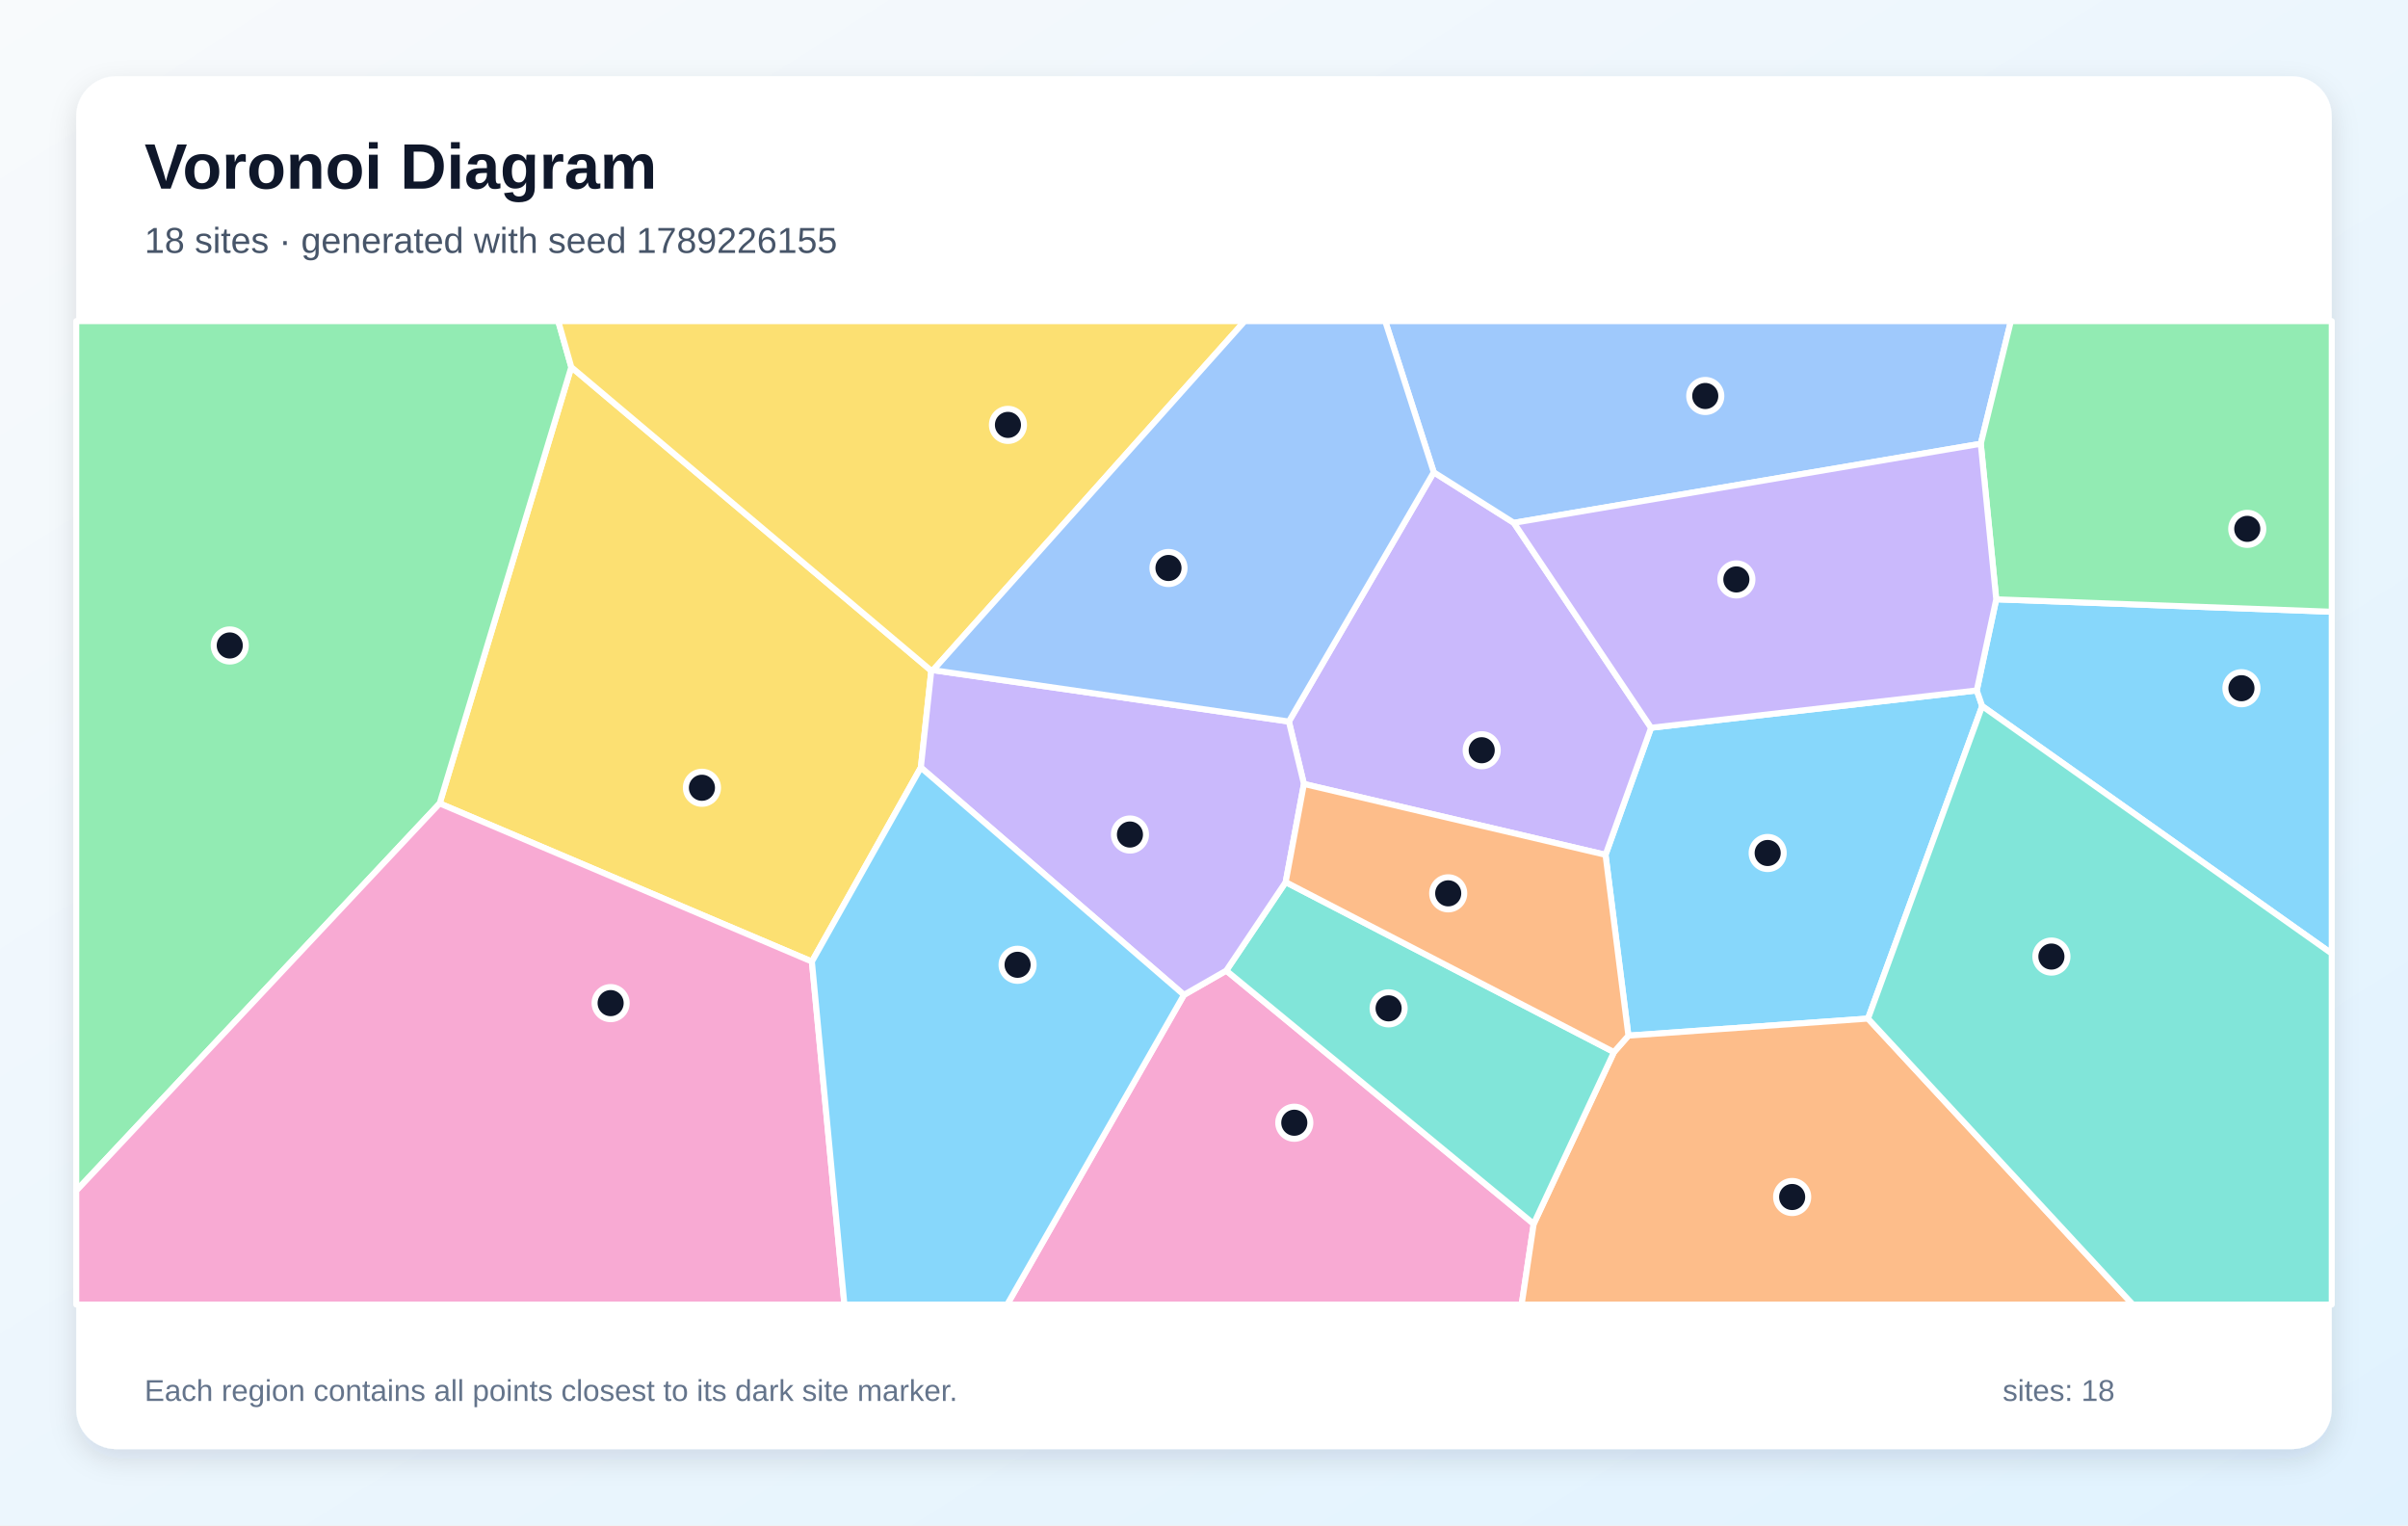
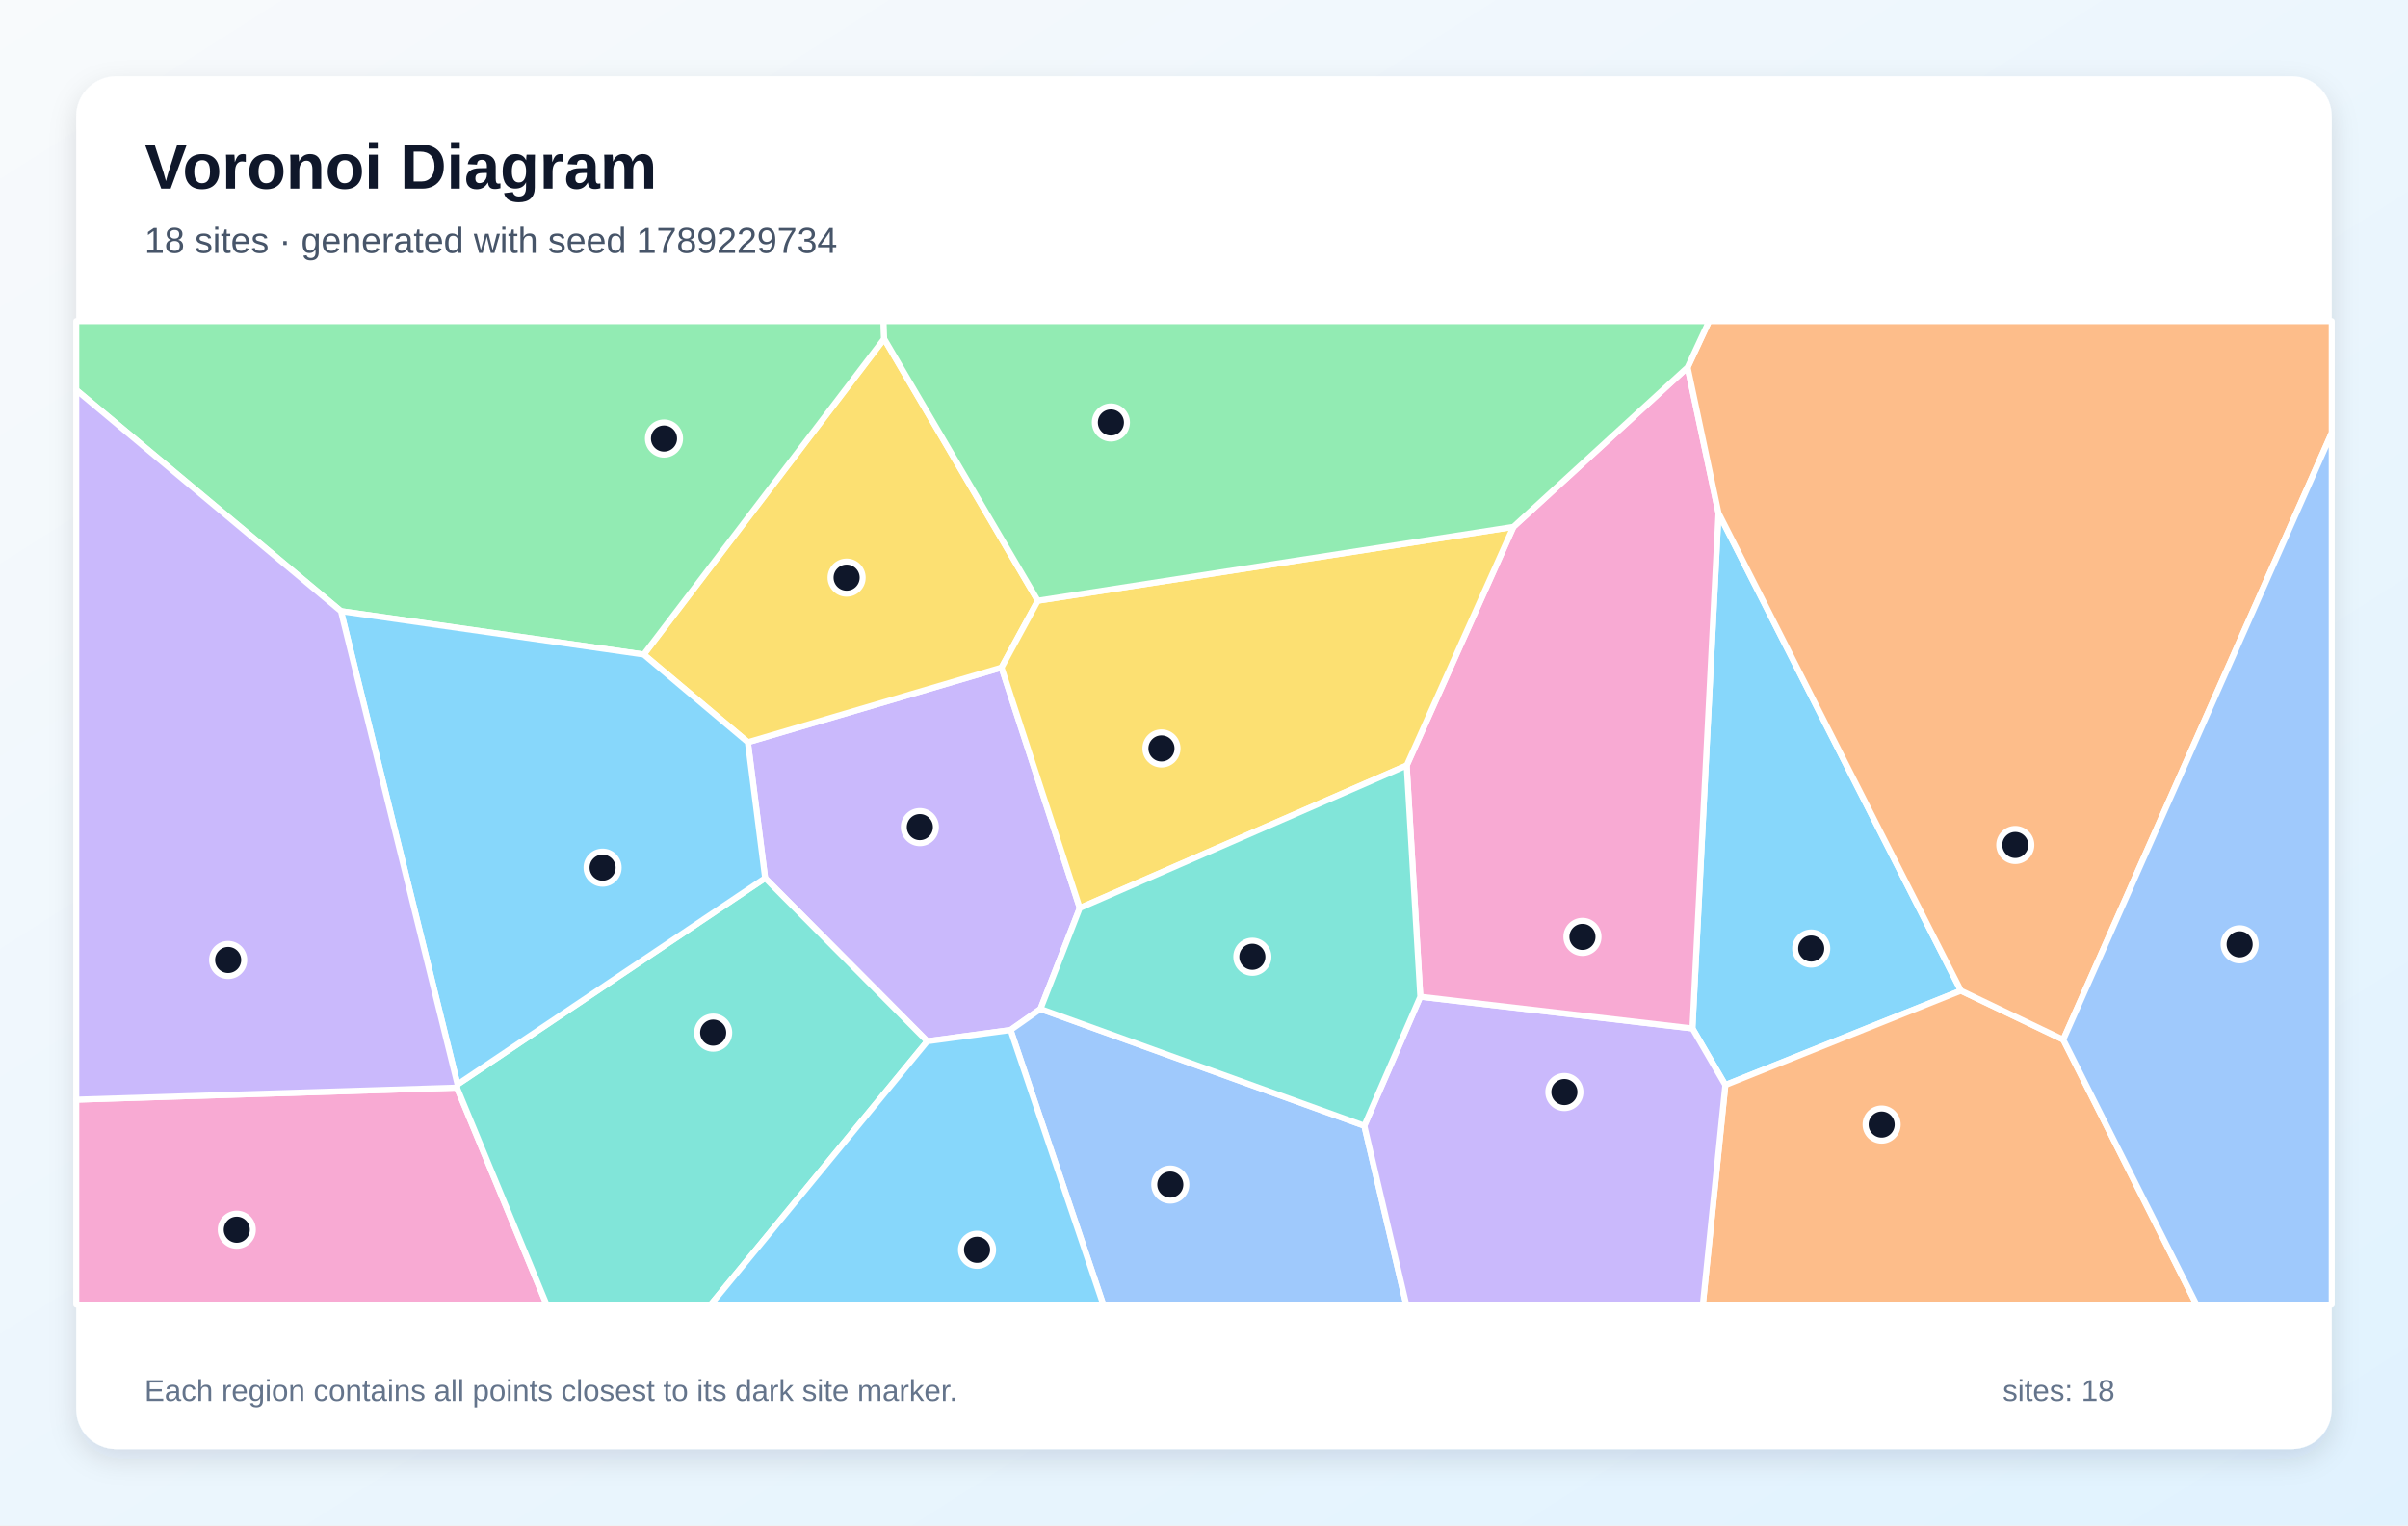
<svg xmlns="http://www.w3.org/2000/svg" width="1200" height="760" viewBox="0 0 1200 760" role="img" aria-labelledby="title description">
  <defs>
    <linearGradient id="background" x1="0" y1="0" x2="1" y2="1">
      <stop stop-color="#F8FAFC" />
      <stop offset="1" stop-color="#E0F2FE" />
    </linearGradient>
    <filter id="shadow" x="-10%" y="-10%" width="120%" height="120%">
      <feDropShadow dx="0" dy="5" stdDeviation="7" flood-color="#0F172A" flood-opacity=".12" />
    </filter>
  </defs>
  <rect width="1200" height="760" fill="url(#background)" />
  <rect x="38" y="38" width="1124" height="684" rx="20" fill="#FFFFFF" filter="url(#shadow)" />
  <g font-family="Arial, sans-serif">
    <text x="72" y="94" font-size="32" font-weight="700" fill="#0F172A">Voronoi Diagram</text>
-     <text x="72" y="126" font-size="18" fill="#475569">18 sites · generated with seed 1789226155</text>
+     <text x="72" y="126" font-size="18" fill="#475569">18 sites · generated with seed 1789229734</text>
  </g>
  <g stroke="#FFFFFF" stroke-width="3" stroke-linejoin="round">
-     <polygon points="985.1,344.0 987.8,351.8 930.9,507.5 811.5,516.0 800.1,425.9 822.8,362.6" fill="#38BDF8" fill-opacity="0.60" />
-     <polygon points="649.8,390.6 642.3,359.5 714.5,235.3 754.4,260.5 822.8,362.6 800.1,425.9" fill="#A78BFA" fill-opacity="0.60" />
-     <polygon points="590.0,495.7 611.1,483.6 764.3,609.8 758.3,650.0 501.9,650.0" fill="#F472B6" fill-opacity="0.60" />
-     <polygon points="764.3,609.8 804.3,524.2 811.5,516.0 930.9,507.5 1062.9,650.0 758.3,650.0" fill="#FB923C" fill-opacity="0.60" />
-     <polygon points="404.6,479.1 219.1,400.3 284.7,182.9 464.1,334.2 458.9,382.4" fill="#FACC15" fill-opacity="0.60" />
-     <polygon points="38.0,593.3 38.0,160.0 278.2,160.0 284.7,182.9 219.1,400.3" fill="#4ADE80" fill-opacity="0.60" />
-     <polygon points="804.3,524.2 764.3,609.8 611.1,483.6 640.7,439.5" fill="#2DD4BF" fill-opacity="0.60" />
-     <polygon points="987.1,221.1 754.4,260.5 714.5,235.3 690.3,160.0 1002.1,160.0" fill="#60A5FA" fill-opacity="0.60" />
-     <polygon points="987.8,351.8 985.1,344.0 994.8,298.6 1162.0,304.8 1162.0,475.1" fill="#38BDF8" fill-opacity="0.60" />
-     <polygon points="458.9,382.4 464.1,334.2 465.0,333.9 642.3,359.5 649.8,390.6 640.7,439.5 611.1,483.6 590.0,495.7" fill="#A78BFA" fill-opacity="0.60" />
-     <polygon points="38.0,593.3 219.1,400.3 404.6,479.1 420.8,650.0 38.0,650.0" fill="#F472B6" fill-opacity="0.60" />
-     <polygon points="804.3,524.2 640.7,439.5 649.8,390.6 800.1,425.9 811.5,516.0" fill="#FB923C" fill-opacity="0.60" />
-     <polygon points="465.0,333.9 464.1,334.2 284.7,182.9 278.2,160.0 620.3,160.0" fill="#FACC15" fill-opacity="0.60" />
-     <polygon points="994.8,298.6 987.1,221.1 1002.1,160.0 1162.0,160.0 1162.0,304.8" fill="#4ADE80" fill-opacity="0.60" />
-     <polygon points="930.9,507.5 987.8,351.8 1162.0,475.1 1162.0,650.0 1062.9,650.0" fill="#2DD4BF" fill-opacity="0.60" />
-     <polygon points="465.0,333.9 620.3,160.0 690.3,160.0 714.5,235.3 642.3,359.5" fill="#60A5FA" fill-opacity="0.60" />
-     <polygon points="404.6,479.1 458.9,382.4 590.0,495.7 501.9,650.0 420.8,650.0" fill="#38BDF8" fill-opacity="0.60" />
-     <polygon points="994.8,298.6 985.1,344.0 822.8,362.6 754.4,260.5 987.1,221.1" fill="#A78BFA" fill-opacity="0.60" />
+     <polygon points="977.2,493.6 859.8,540.6 843.4,512.4 856.4,255.6" fill="#38BDF8" fill-opacity="0.60" />
+     <polygon points="538.1,452.4 518.5,502.7 503.6,513.2 462.1,518.8 381.3,437.5 372.7,369.8 499.1,332.6" fill="#A78BFA" fill-opacity="0.60" />
+     <polygon points="38.0,547.9 227.7,541.9 272.4,650.0 38.0,650.0" fill="#F472B6" fill-opacity="0.60" />
+     <polygon points="859.8,540.6 977.2,493.6 1028.2,518.0 1094.6,650.0 848.6,650.0" fill="#FB923C" fill-opacity="0.60" />
+     <polygon points="517.2,299.3 499.1,332.6 372.7,369.8 320.8,326.1 440.6,168.8" fill="#FACC15" fill-opacity="0.60" />
+     <polygon points="440.6,168.8 320.8,326.1 169.9,304.5 38.0,194.3 38.0,160.0 440.3,160.0" fill="#4ADE80" fill-opacity="0.60" />
+     <polygon points="227.7,541.9 228.0,540.3 381.3,437.5 462.1,518.8 354.2,650.0 272.4,650.0" fill="#2DD4BF" fill-opacity="0.60" />
+     <polygon points="503.6,513.2 518.5,502.7 679.9,560.9 700.8,650.0 549.8,650.0" fill="#60A5FA" fill-opacity="0.60" />
+     <polygon points="462.1,518.8 503.6,513.2 549.8,650.0 354.2,650.0" fill="#38BDF8" fill-opacity="0.60" />
+     <polygon points="679.9,560.9 707.8,496.6 843.4,512.4 859.8,540.6 848.6,650.0 700.8,650.0" fill="#A78BFA" fill-opacity="0.60" />
+     <polygon points="707.8,496.6 701.0,381.4 754.2,262.5 841.0,183.0 856.4,255.6 843.4,512.4" fill="#F472B6" fill-opacity="0.60" />
+     <polygon points="1028.2,518.0 977.2,493.6 856.4,255.6 841.0,183.0 851.7,160.0 1162.0,160.0 1162.0,215.7" fill="#FB923C" fill-opacity="0.60" />
+     <polygon points="754.2,262.5 701.0,381.4 538.1,452.4 499.1,332.6 517.2,299.3" fill="#FACC15" fill-opacity="0.60" />
+     <polygon points="841.0,183.0 754.2,262.5 517.2,299.3 440.6,168.8 440.3,160.0 851.7,160.0" fill="#4ADE80" fill-opacity="0.60" />
+     <polygon points="701.0,381.4 707.8,496.6 679.9,560.9 518.5,502.7 538.1,452.4" fill="#2DD4BF" fill-opacity="0.60" />
+     <polygon points="1028.2,518.0 1162.0,215.7 1162.0,650.0 1094.6,650.0" fill="#60A5FA" fill-opacity="0.60" />
+     <polygon points="228.0,540.3 169.9,304.5 320.8,326.1 372.7,369.8 381.3,437.5" fill="#38BDF8" fill-opacity="0.60" />
+     <polygon points="228.0,540.3 227.7,541.9 38.0,547.9 38.0,194.3 169.9,304.5" fill="#A78BFA" fill-opacity="0.60" />
  </g>
  <g>
-     <circle cx="880.9" cy="425.0" r="8" fill="#0F172A" stroke="#FFFFFF" stroke-width="3" />
-     <circle cx="738.4" cy="373.8" r="8" fill="#0F172A" stroke="#FFFFFF" stroke-width="3" />
-     <circle cx="645.0" cy="559.4" r="8" fill="#0F172A" stroke="#FFFFFF" stroke-width="3" />
-     <circle cx="893.1" cy="596.4" r="8" fill="#0F172A" stroke="#FFFFFF" stroke-width="3" />
-     <circle cx="349.8" cy="392.5" r="8" fill="#0F172A" stroke="#FFFFFF" stroke-width="3" />
-     <circle cx="114.5" cy="321.6" r="8" fill="#0F172A" stroke="#FFFFFF" stroke-width="3" />
-     <circle cx="692.0" cy="502.4" r="8" fill="#0F172A" stroke="#FFFFFF" stroke-width="3" />
-     <circle cx="849.8" cy="197.3" r="8" fill="#0F172A" stroke="#FFFFFF" stroke-width="3" />
-     <circle cx="1117.0" cy="342.9" r="8" fill="#0F172A" stroke="#FFFFFF" stroke-width="3" />
-     <circle cx="563.1" cy="415.8" r="8" fill="#0F172A" stroke="#FFFFFF" stroke-width="3" />
-     <circle cx="304.3" cy="499.8" r="8" fill="#0F172A" stroke="#FFFFFF" stroke-width="3" />
-     <circle cx="721.7" cy="445.1" r="8" fill="#0F172A" stroke="#FFFFFF" stroke-width="3" />
-     <circle cx="502.3" cy="211.7" r="8" fill="#0F172A" stroke="#FFFFFF" stroke-width="3" />
-     <circle cx="1119.9" cy="263.5" r="8" fill="#0F172A" stroke="#FFFFFF" stroke-width="3" />
-     <circle cx="1022.3" cy="476.6" r="8" fill="#0F172A" stroke="#FFFFFF" stroke-width="3" />
-     <circle cx="582.3" cy="283.0" r="8" fill="#0F172A" stroke="#FFFFFF" stroke-width="3" />
-     <circle cx="507.1" cy="480.7" r="8" fill="#0F172A" stroke="#FFFFFF" stroke-width="3" />
-     <circle cx="865.3" cy="288.7" r="8" fill="#0F172A" stroke="#FFFFFF" stroke-width="3" />
+     <circle cx="902.6" cy="472.6" r="8" fill="#0F172A" stroke="#FFFFFF" stroke-width="3" />
+     <circle cx="458.4" cy="412.1" r="8" fill="#0F172A" stroke="#FFFFFF" stroke-width="3" />
+     <circle cx="118.0" cy="612.7" r="8" fill="#0F172A" stroke="#FFFFFF" stroke-width="3" />
+     <circle cx="937.7" cy="560.3" r="8" fill="#0F172A" stroke="#FFFFFF" stroke-width="3" />
+     <circle cx="421.9" cy="287.8" r="8" fill="#0F172A" stroke="#FFFFFF" stroke-width="3" />
+     <circle cx="330.9" cy="218.5" r="8" fill="#0F172A" stroke="#FFFFFF" stroke-width="3" />
+     <circle cx="355.4" cy="514.5" r="8" fill="#0F172A" stroke="#FFFFFF" stroke-width="3" />
+     <circle cx="583.2" cy="590.2" r="8" fill="#0F172A" stroke="#FFFFFF" stroke-width="3" />
+     <circle cx="486.9" cy="622.7" r="8" fill="#0F172A" stroke="#FFFFFF" stroke-width="3" />
+     <circle cx="779.6" cy="544.1" r="8" fill="#0F172A" stroke="#FFFFFF" stroke-width="3" />
+     <circle cx="788.6" cy="466.8" r="8" fill="#0F172A" stroke="#FFFFFF" stroke-width="3" />
+     <circle cx="1004.3" cy="421.0" r="8" fill="#0F172A" stroke="#FFFFFF" stroke-width="3" />
+     <circle cx="578.8" cy="372.9" r="8" fill="#0F172A" stroke="#FFFFFF" stroke-width="3" />
+     <circle cx="553.6" cy="210.5" r="8" fill="#0F172A" stroke="#FFFFFF" stroke-width="3" />
+     <circle cx="624.1" cy="476.7" r="8" fill="#0F172A" stroke="#FFFFFF" stroke-width="3" />
+     <circle cx="1116.1" cy="470.5" r="8" fill="#0F172A" stroke="#FFFFFF" stroke-width="3" />
+     <circle cx="300.3" cy="432.3" r="8" fill="#0F172A" stroke="#FFFFFF" stroke-width="3" />
+     <circle cx="113.7" cy="478.3" r="8" fill="#0F172A" stroke="#FFFFFF" stroke-width="3" />
  </g>
  <g font-family="Arial, sans-serif" font-size="15" fill="#64748B">
    <text x="72" y="698">Each region contains all points closest to its dark site marker.</text>
    <text x="998" y="698">sites: 18</text>
  </g>
</svg>
